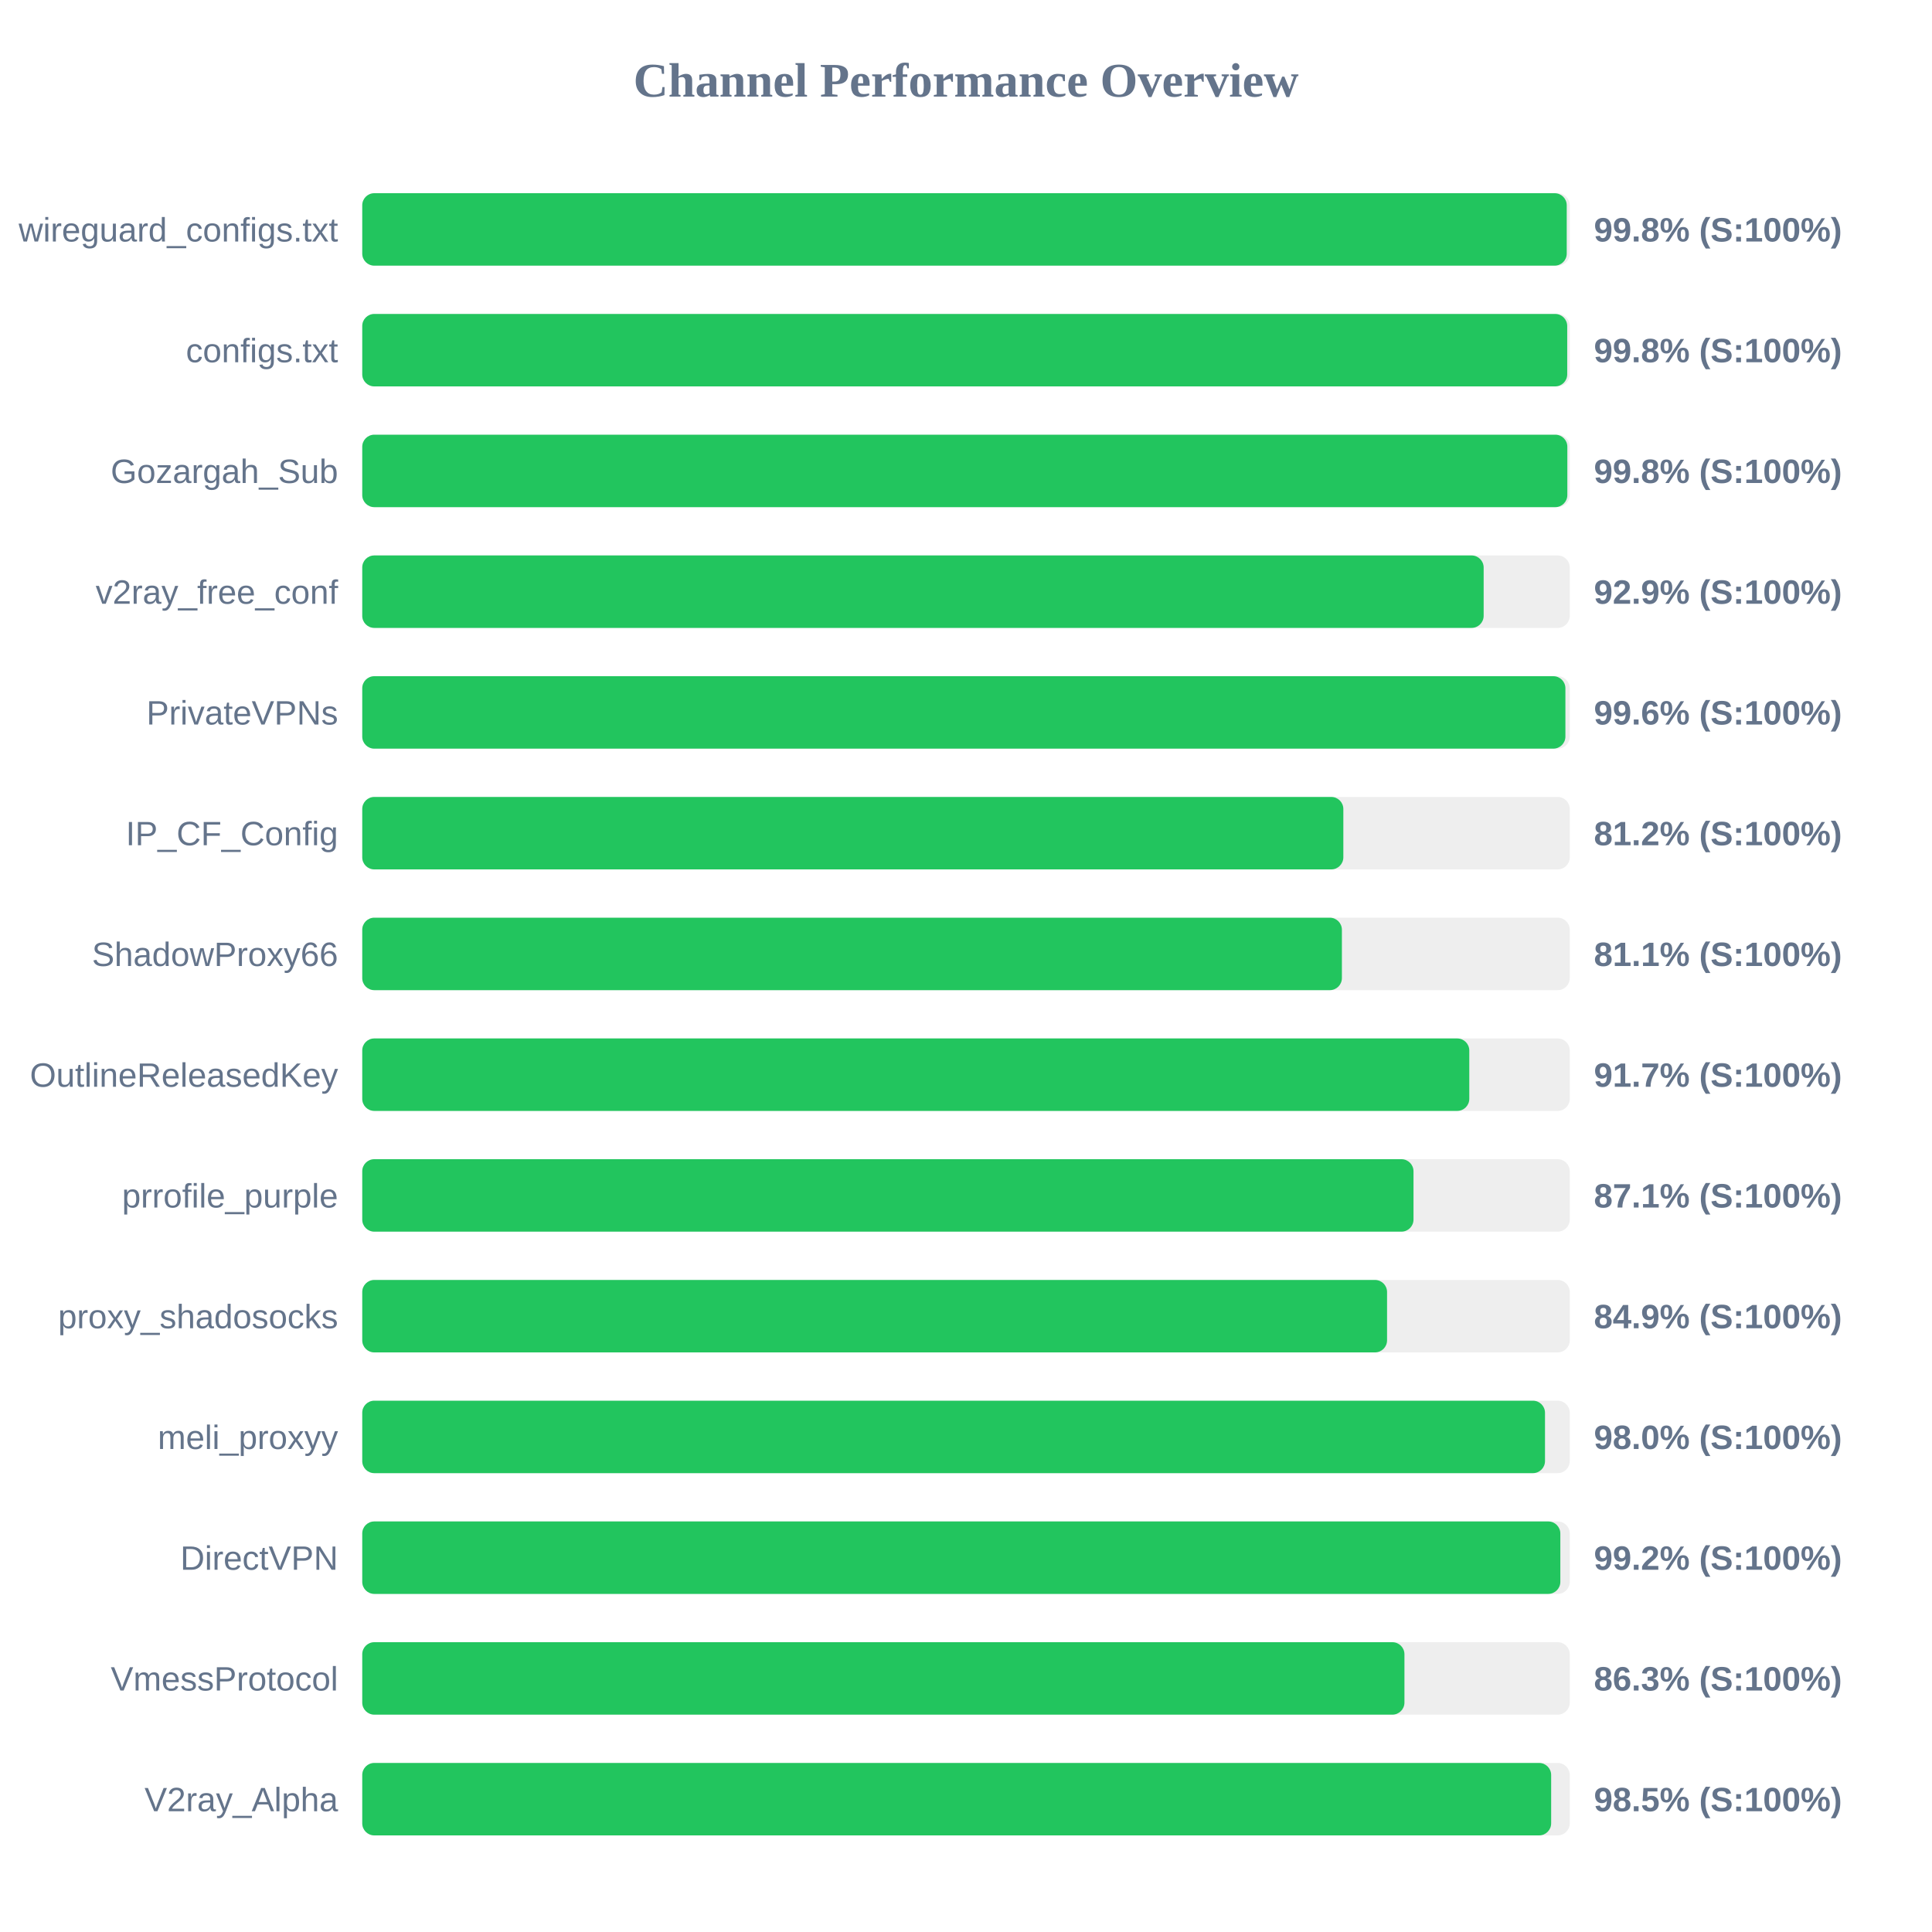
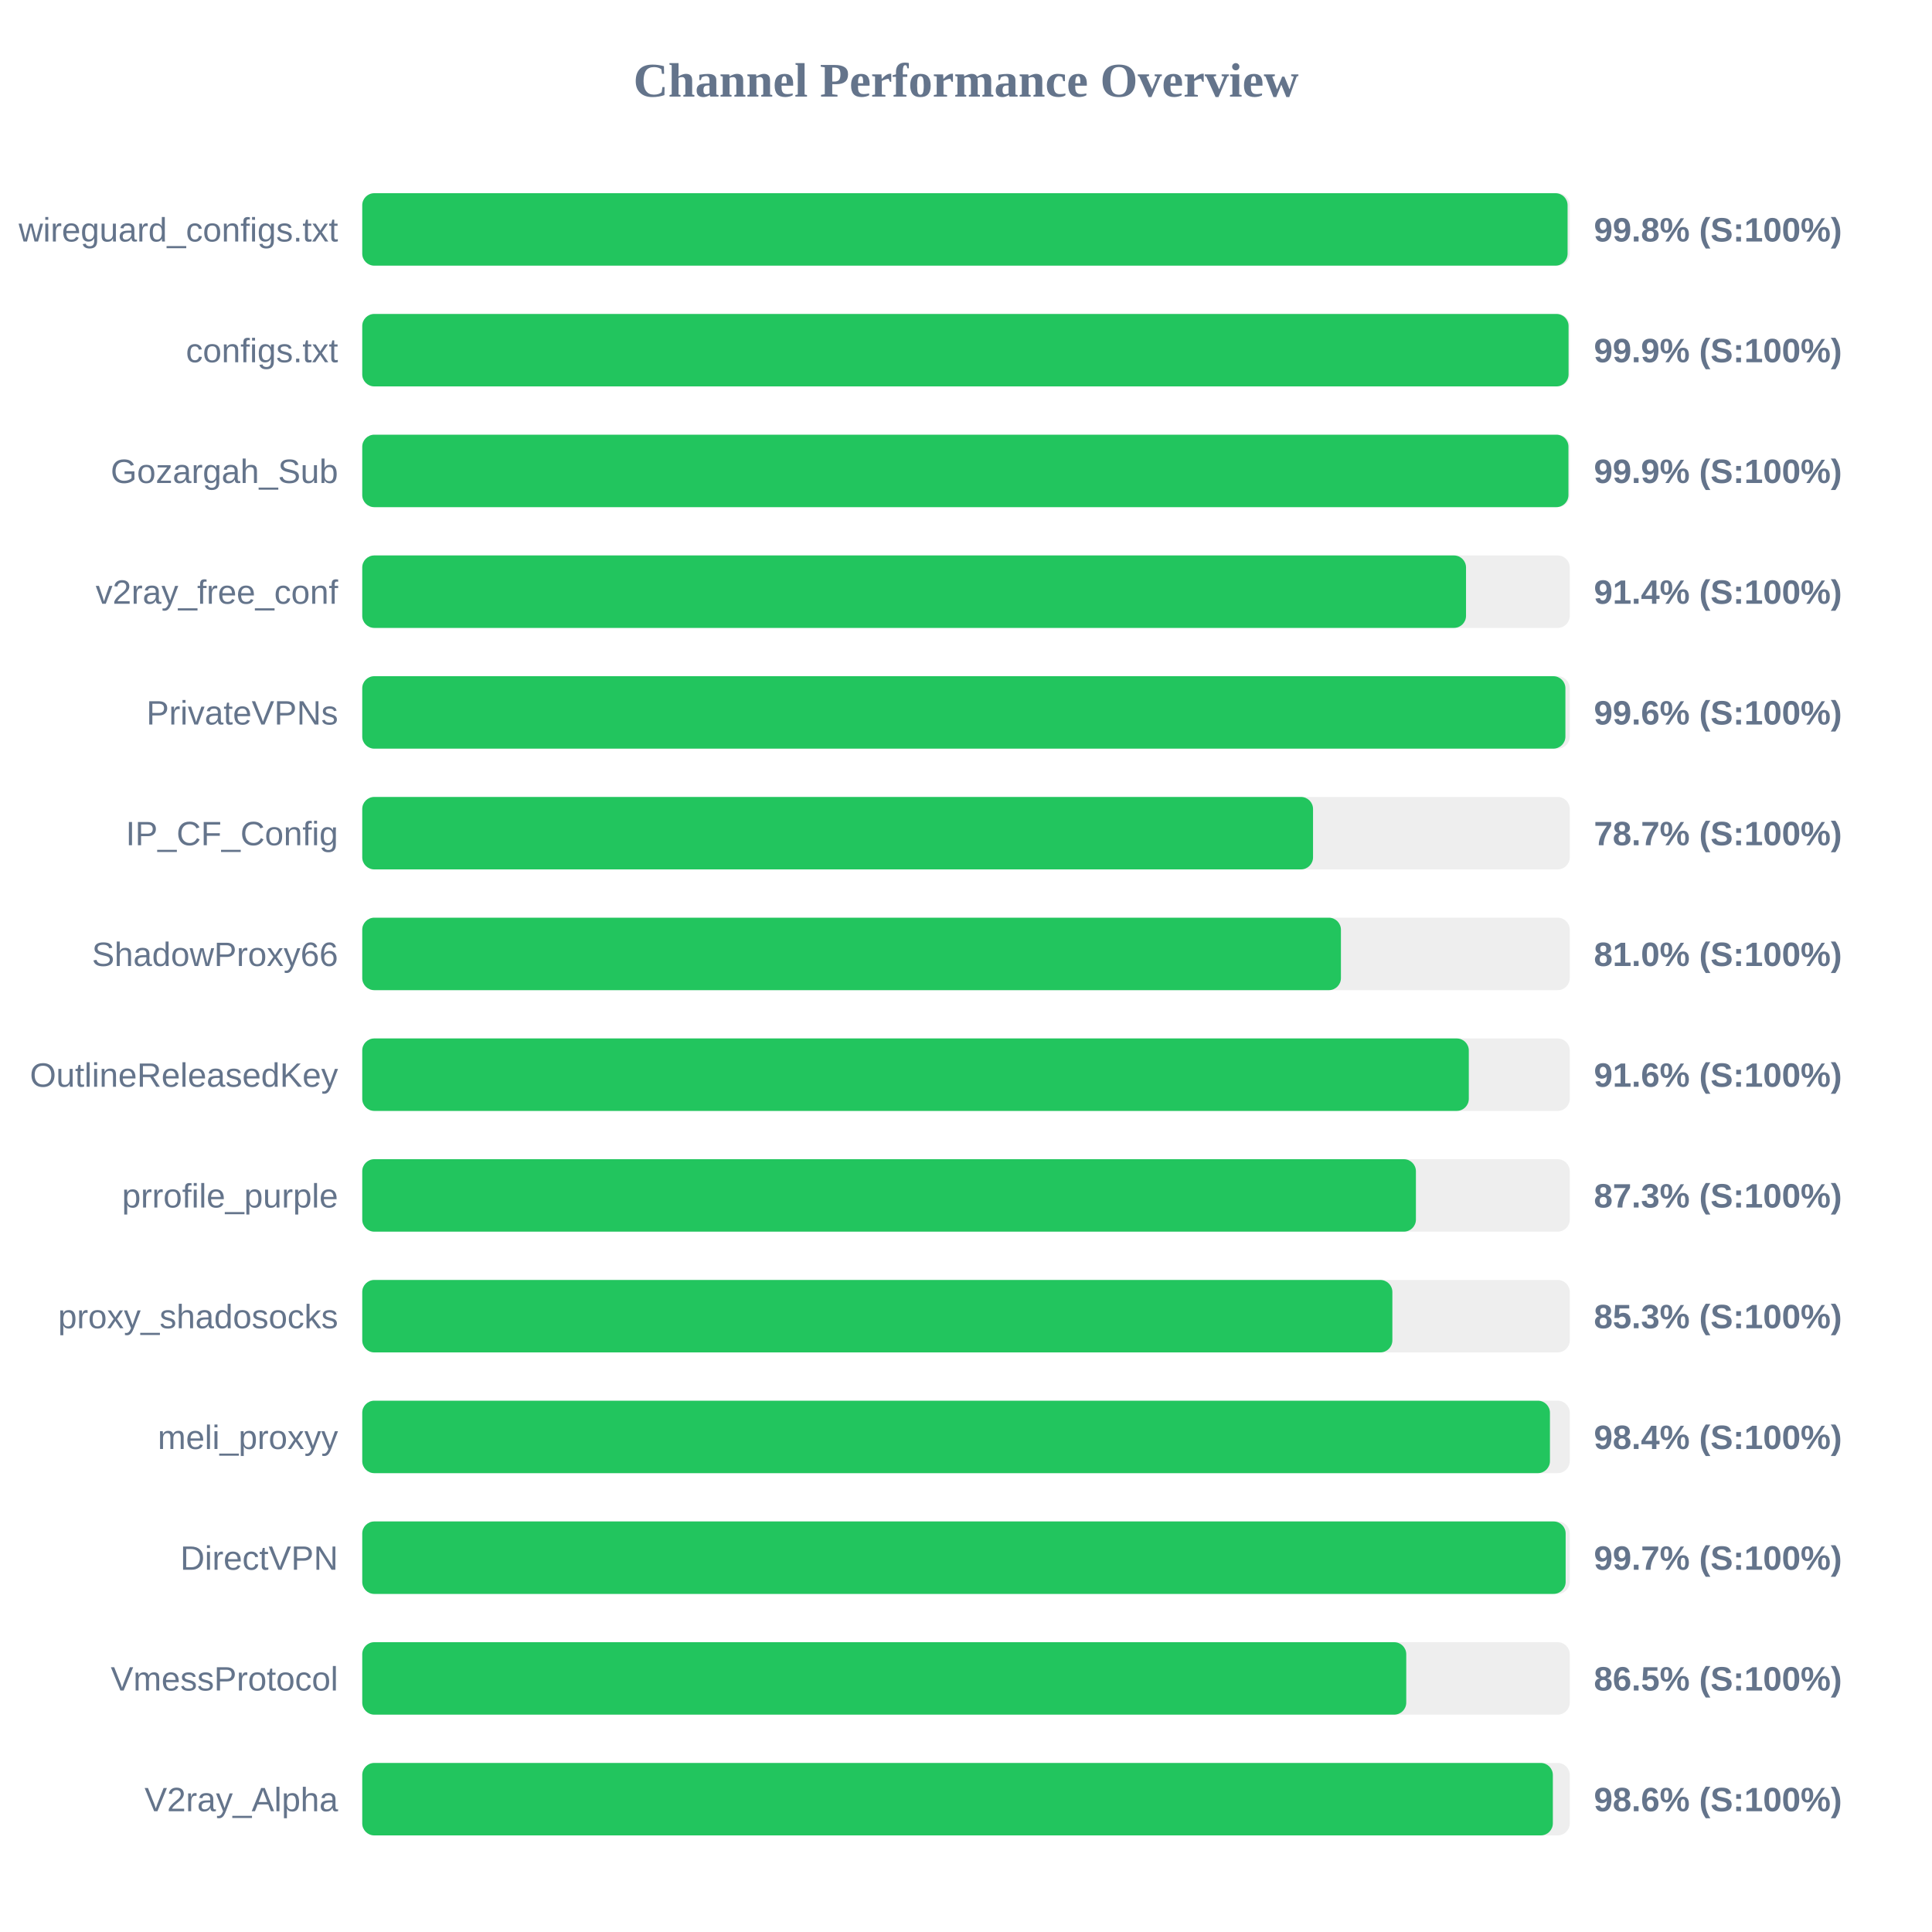
<svg xmlns="http://www.w3.org/2000/svg" width="800" height="800" version="1.1">
  <style>
        .row { font: 14px Arial; fill: #64748b; }
        .score { font: bold 14px Arial; fill: #64748b; }
    </style>
  <text x="400" y="40" text-anchor="middle" font-size="20px" font-weight="bold" fill="#64748b">Channel Performance Overview</text>
  <rect x="150" y="80" width="500" height="30" fill="#eee" rx="5" />
-   <rect x="150" y="80" width="498.75" height="30" fill="#22c55e" rx="5" />
+   <rect x="150" y="80" width="499.1" height="30" fill="#22c55e" rx="5" />
  <text x="140" y="100" text-anchor="end" class="row">wireguard_configs.txt</text>
  <text x="660" y="100" text-anchor="start" class="score">99.8% (S:100%)</text>
  <rect x="150" y="130" width="500" height="30" fill="#eee" rx="5" />
-   <rect x="150" y="130" width="498.95" height="30" fill="#22c55e" rx="5" />
+   <rect x="150" y="130" width="499.5" height="30" fill="#22c55e" rx="5" />
  <text x="140" y="150" text-anchor="end" class="row">configs.txt</text>
-   <text x="660" y="150" text-anchor="start" class="score">99.8% (S:100%)</text>
+   <text x="660" y="150" text-anchor="start" class="score">99.9% (S:100%)</text>
  <rect x="150" y="180" width="500" height="30" fill="#eee" rx="5" />
-   <rect x="150" y="180" width="499.0" height="30" fill="#22c55e" rx="5" />
+   <rect x="150" y="180" width="499.45" height="30" fill="#22c55e" rx="5" />
  <text x="140" y="200" text-anchor="end" class="row">Gozargah_Sub</text>
-   <text x="660" y="200" text-anchor="start" class="score">99.8% (S:100%)</text>
+   <text x="660" y="200" text-anchor="start" class="score">99.9% (S:100%)</text>
  <rect x="150" y="230" width="500" height="30" fill="#eee" rx="5" />
-   <rect x="150" y="230" width="464.35" height="30" fill="#22c55e" rx="5" />
+   <rect x="150" y="230" width="457.05" height="30" fill="#22c55e" rx="5" />
  <text x="140" y="250" text-anchor="end" class="row">v2ray_free_conf</text>
-   <text x="660" y="250" text-anchor="start" class="score">92.9% (S:100%)</text>
+   <text x="660" y="250" text-anchor="start" class="score">91.4% (S:100%)</text>
  <rect x="150" y="280" width="500" height="30" fill="#eee" rx="5" />
  <rect x="150" y="280" width="498.2" height="30" fill="#22c55e" rx="5" />
  <text x="140" y="300" text-anchor="end" class="row">PrivateVPNs</text>
  <text x="660" y="300" text-anchor="start" class="score">99.6% (S:100%)</text>
  <rect x="150" y="330" width="500" height="30" fill="#eee" rx="5" />
-   <rect x="150" y="330" width="406.25" height="30" fill="#22c55e" rx="5" />
+   <rect x="150" y="330" width="393.7" height="30" fill="#22c55e" rx="5" />
  <text x="140" y="350" text-anchor="end" class="row">IP_CF_Config</text>
-   <text x="660" y="350" text-anchor="start" class="score">81.2% (S:100%)</text>
+   <text x="660" y="350" text-anchor="start" class="score">78.7% (S:100%)</text>
  <rect x="150" y="380" width="500" height="30" fill="#eee" rx="5" />
-   <rect x="150" y="380" width="405.65" height="30" fill="#22c55e" rx="5" />
+   <rect x="150" y="380" width="405.25" height="30" fill="#22c55e" rx="5" />
  <text x="140" y="400" text-anchor="end" class="row">ShadowProxy66</text>
-   <text x="660" y="400" text-anchor="start" class="score">81.1% (S:100%)</text>
+   <text x="660" y="400" text-anchor="start" class="score">81.0% (S:100%)</text>
  <rect x="150" y="430" width="500" height="30" fill="#eee" rx="5" />
-   <rect x="150" y="430" width="458.4" height="30" fill="#22c55e" rx="5" />
+   <rect x="150" y="430" width="458.2" height="30" fill="#22c55e" rx="5" />
  <text x="140" y="450" text-anchor="end" class="row">OutlineReleasedKey</text>
-   <text x="660" y="450" text-anchor="start" class="score">91.7% (S:100%)</text>
+   <text x="660" y="450" text-anchor="start" class="score">91.6% (S:100%)</text>
  <rect x="150" y="480" width="500" height="30" fill="#eee" rx="5" />
-   <rect x="150" y="480" width="435.3" height="30" fill="#22c55e" rx="5" />
+   <rect x="150" y="480" width="436.3" height="30" fill="#22c55e" rx="5" />
  <text x="140" y="500" text-anchor="end" class="row">prrofile_purple</text>
-   <text x="660" y="500" text-anchor="start" class="score">87.1% (S:100%)</text>
+   <text x="660" y="500" text-anchor="start" class="score">87.3% (S:100%)</text>
  <rect x="150" y="530" width="500" height="30" fill="#eee" rx="5" />
-   <rect x="150" y="530" width="424.35" height="30" fill="#22c55e" rx="5" />
+   <rect x="150" y="530" width="426.55" height="30" fill="#22c55e" rx="5" />
  <text x="140" y="550" text-anchor="end" class="row">proxy_shadosocks</text>
-   <text x="660" y="550" text-anchor="start" class="score">84.9% (S:100%)</text>
+   <text x="660" y="550" text-anchor="start" class="score">85.3% (S:100%)</text>
  <rect x="150" y="580" width="500" height="30" fill="#eee" rx="5" />
-   <rect x="150" y="580" width="489.75" height="30" fill="#22c55e" rx="5" />
+   <rect x="150" y="580" width="491.8" height="30" fill="#22c55e" rx="5" />
  <text x="140" y="600" text-anchor="end" class="row">meli_proxyy</text>
-   <text x="660" y="600" text-anchor="start" class="score">98.0% (S:100%)</text>
+   <text x="660" y="600" text-anchor="start" class="score">98.4% (S:100%)</text>
  <rect x="150" y="630" width="500" height="30" fill="#eee" rx="5" />
-   <rect x="150" y="630" width="496.1" height="30" fill="#22c55e" rx="5" />
+   <rect x="150" y="630" width="498.3" height="30" fill="#22c55e" rx="5" />
  <text x="140" y="650" text-anchor="end" class="row">DirectVPN</text>
-   <text x="660" y="650" text-anchor="start" class="score">99.2% (S:100%)</text>
+   <text x="660" y="650" text-anchor="start" class="score">99.7% (S:100%)</text>
  <rect x="150" y="680" width="500" height="30" fill="#eee" rx="5" />
-   <rect x="150" y="680" width="431.55" height="30" fill="#22c55e" rx="5" />
+   <rect x="150" y="680" width="432.3" height="30" fill="#22c55e" rx="5" />
  <text x="140" y="700" text-anchor="end" class="row">VmessProtocol</text>
-   <text x="660" y="700" text-anchor="start" class="score">86.3% (S:100%)</text>
+   <text x="660" y="700" text-anchor="start" class="score">86.5% (S:100%)</text>
  <rect x="150" y="730" width="500" height="30" fill="#eee" rx="5" />
-   <rect x="150" y="730" width="492.3" height="30" fill="#22c55e" rx="5" />
+   <rect x="150" y="730" width="493.0" height="30" fill="#22c55e" rx="5" />
  <text x="140" y="750" text-anchor="end" class="row">V2ray_Alpha</text>
-   <text x="660" y="750" text-anchor="start" class="score">98.5% (S:100%)</text>
+   <text x="660" y="750" text-anchor="start" class="score">98.6% (S:100%)</text>
</svg>
